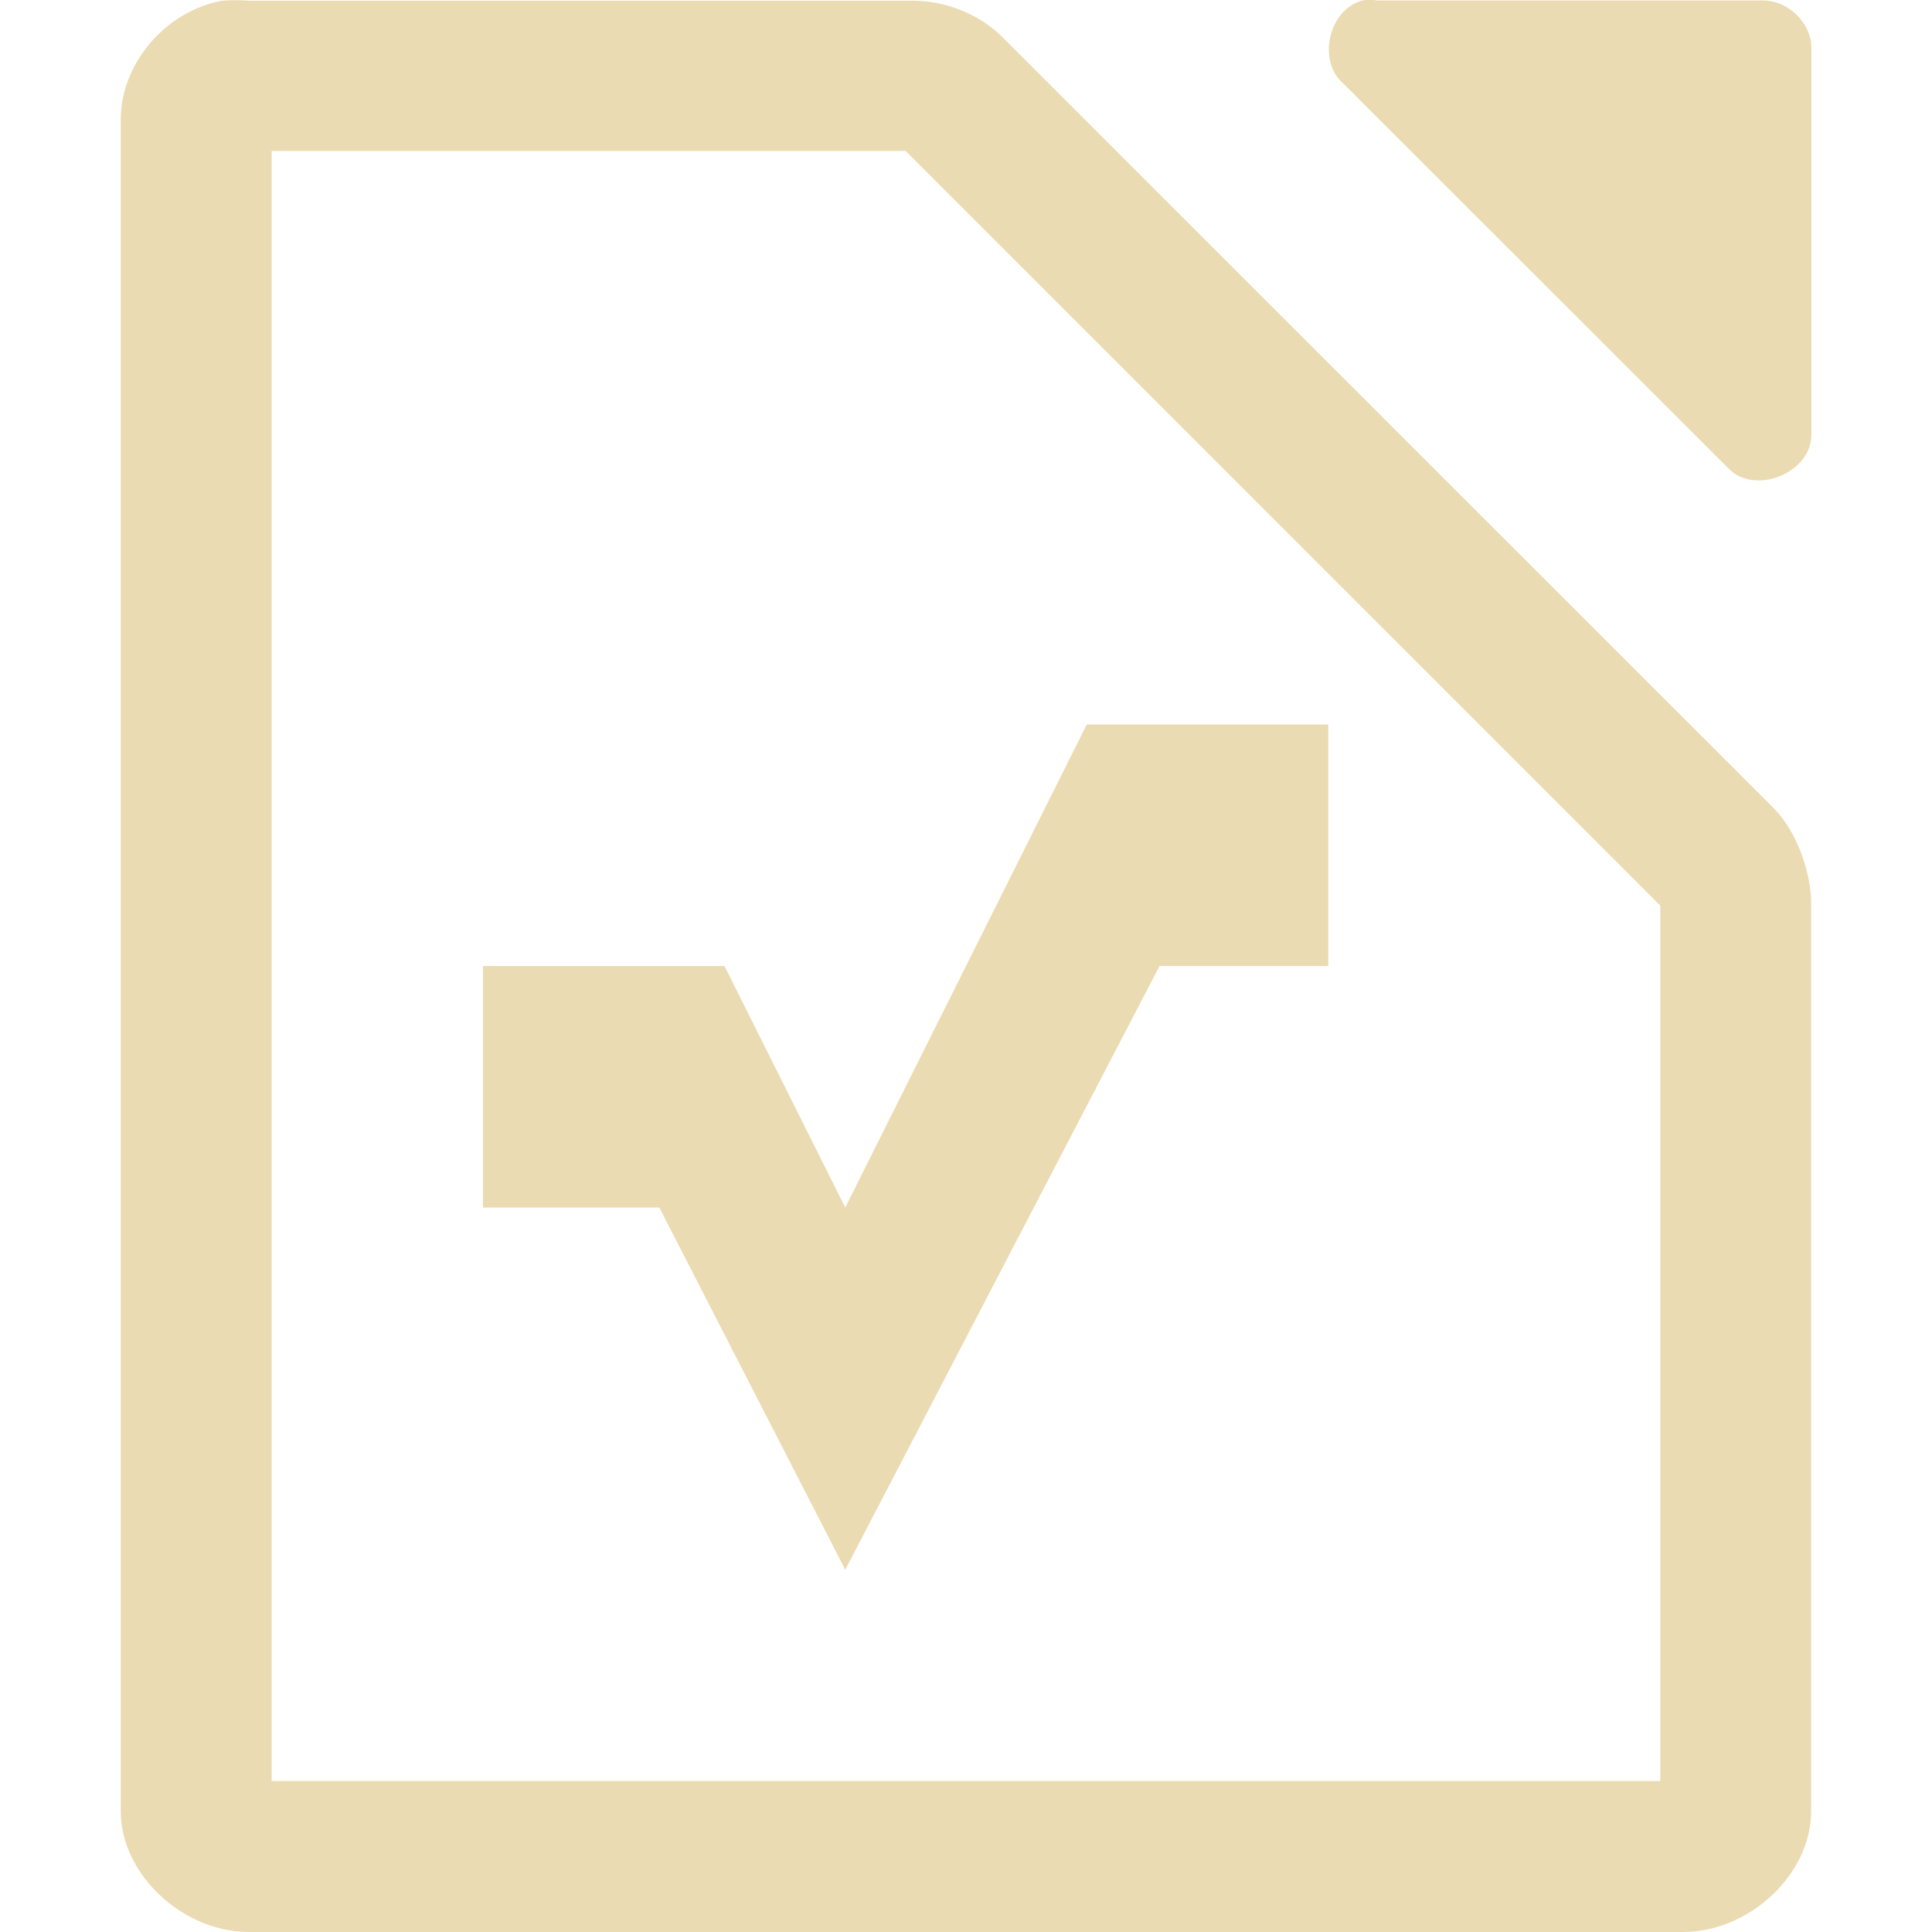
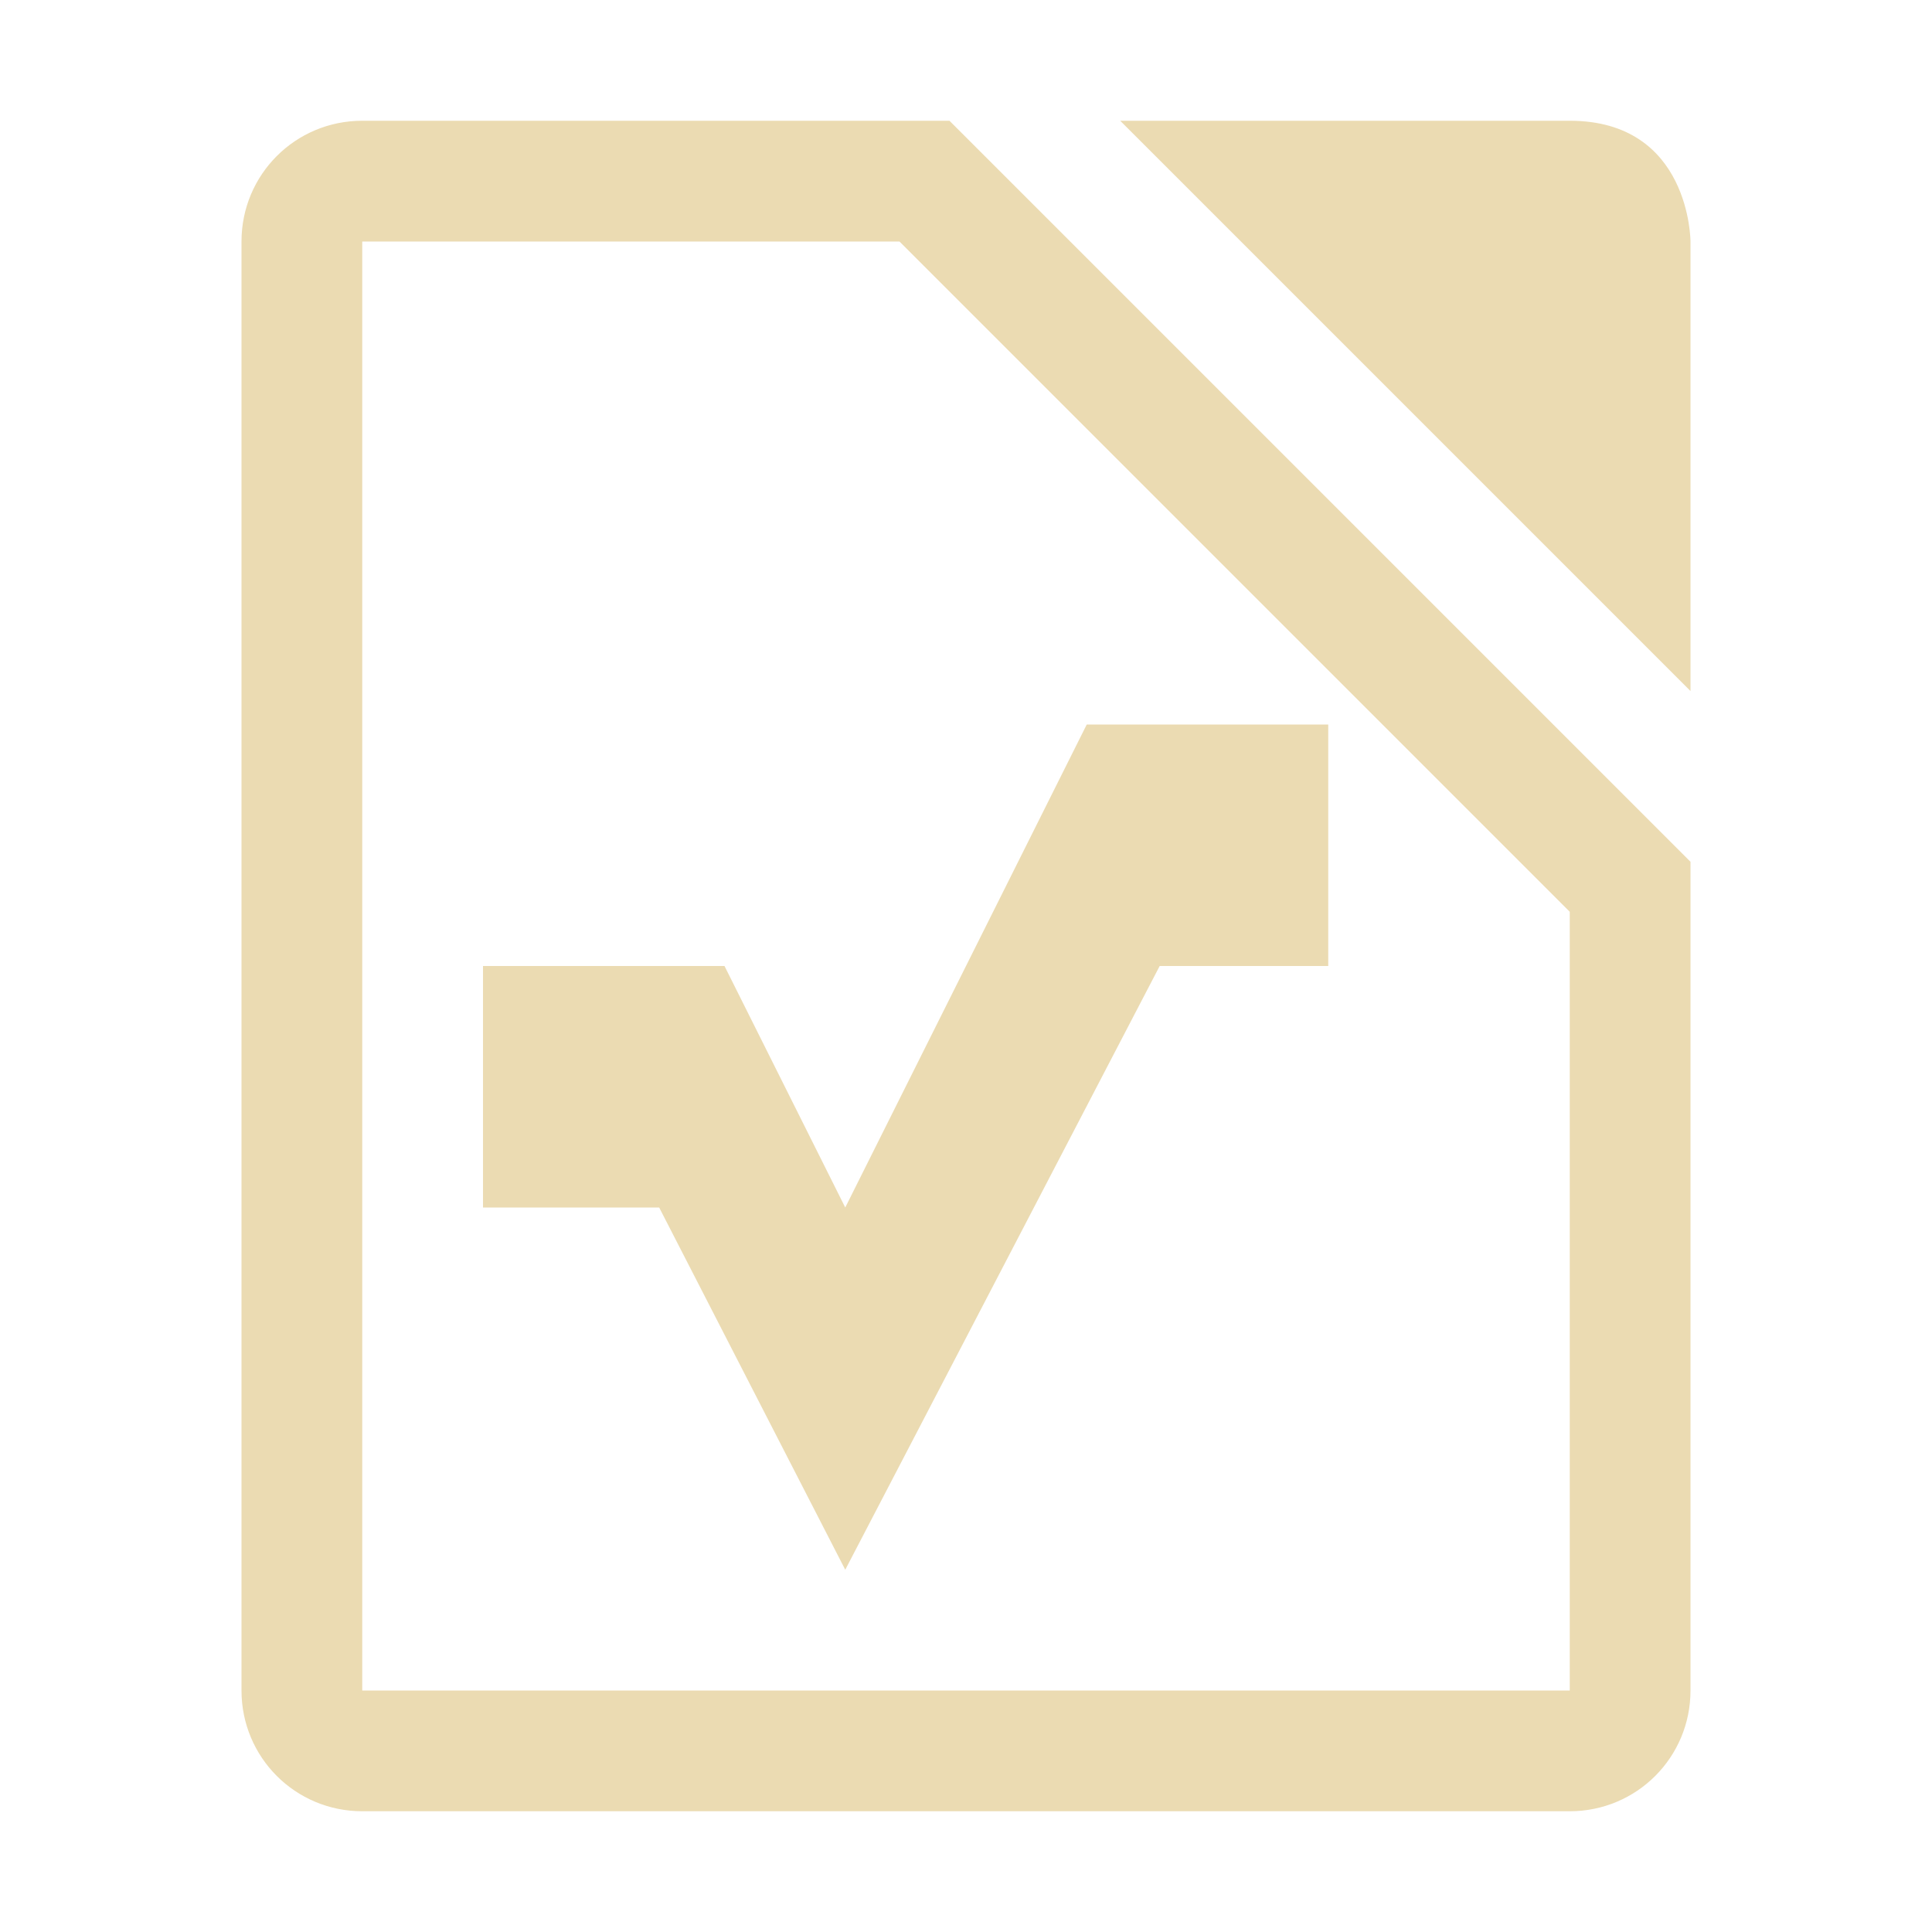
- <svg xmlns="http://www.w3.org/2000/svg" style="enable-background:new" width="16" height="16" version="1.1">
-   <g transform="translate(-112,-180)">
-     <path d="m 123.281,180.005 c -0.278,0.075 -0.375,0.499 -0.156,0.687 l 3.188,3.186 c 0.22,0.23 0.692,0.037 0.688,-0.281 l 0,-3.218 c -0.012,-0.203 -0.203,-0.379 -0.406,-0.375 l -3.188,0 c -0.041,-0.007 -0.084,-0.007 -0.125,0 z" style="fill:#ebdbb2" />
-     <path d="m 113.844,180.005 c -0.481,0.087 -0.852,0.533 -0.844,1 v 13.995 c 6e-5,0.523 0.513,1 1.062,1 h 11.875 c 0.55,-5e-5 1.062,-0.476 1.062,-1 V 187.5 c 0.006,-0.264 -0.12,-0.62 -0.312,-0.809 l -6.406,-6.404 c -0.199,-0.184 -0.473,-0.287 -0.75,-0.281 h -5.469 c -0.065,-0.006 -0.153,-0.006 -0.219,0 z M 114.25,181.25 h 5.25 l 6.25,6.25 v 7.25 h -11.5 z" style="fill:#ebdbb2" />
-     <path d="m 123,186 h -2 l -2,4 -1,-2 h -2 v 2 h 1.46 l 1.54,3 2.603,-5 H 123 Z" style="fill:#ebdbb2" />
-   </g>
+ <svg xmlns="http://www.w3.org/2000/svg" width="16" height="16" version="1.1">
+   <defs>
+     <style type="text/css" id="current-color-scheme">.ColorScheme-Text { color:#ebdbb2; } .ColorScheme-Highlight { color:#458588; }</style>
+   </defs>
+   <path class="ColorScheme-Text" fill="currentColor" d="m3 1c-0.554 0-1 0.446-1 1v12c0 0.554 0.446 1 1 1h10c0.554 0 1-0.446 1-1v-6.863l-6.137-6.137zm6.277 0 4.723 4.723v-3.723s-5e-6 -1-1-1zm-6.277 1h4.449l5.551 5.551v6.449h-10zm6 4-2 4-1-2h-2v2h1.459l1.541 3 2.604-5h1.396v-2z" />
</svg>
